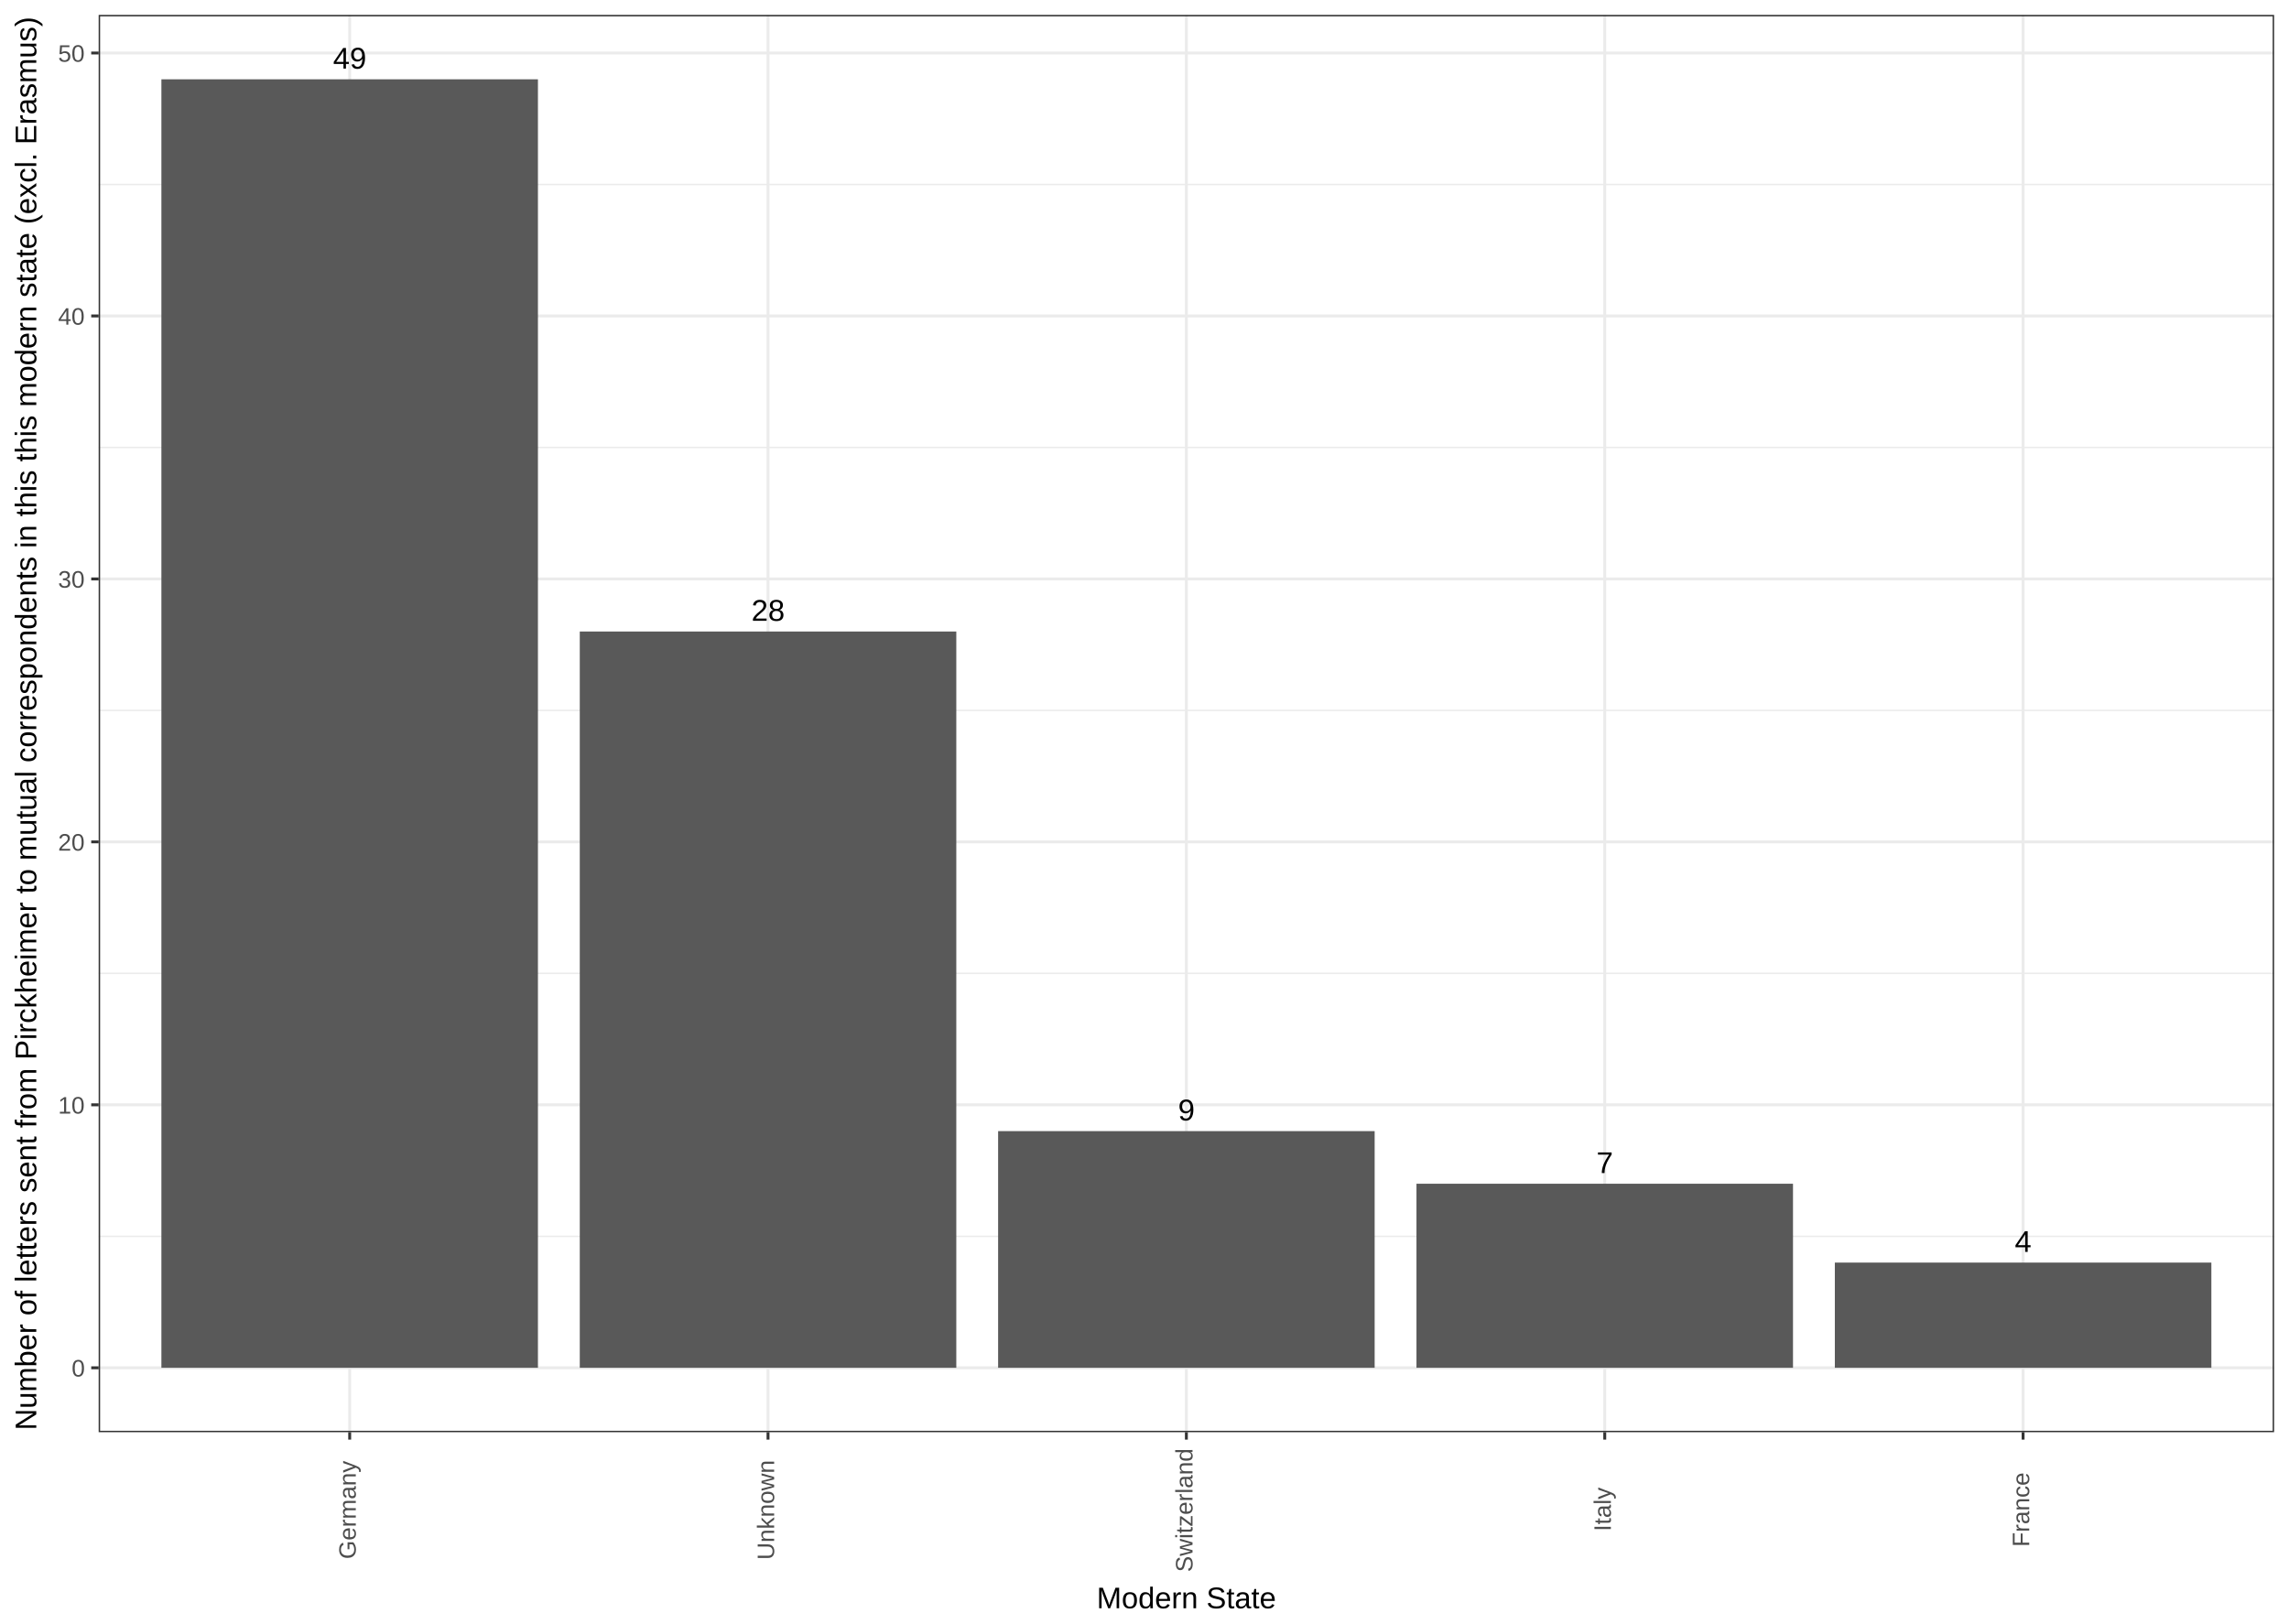
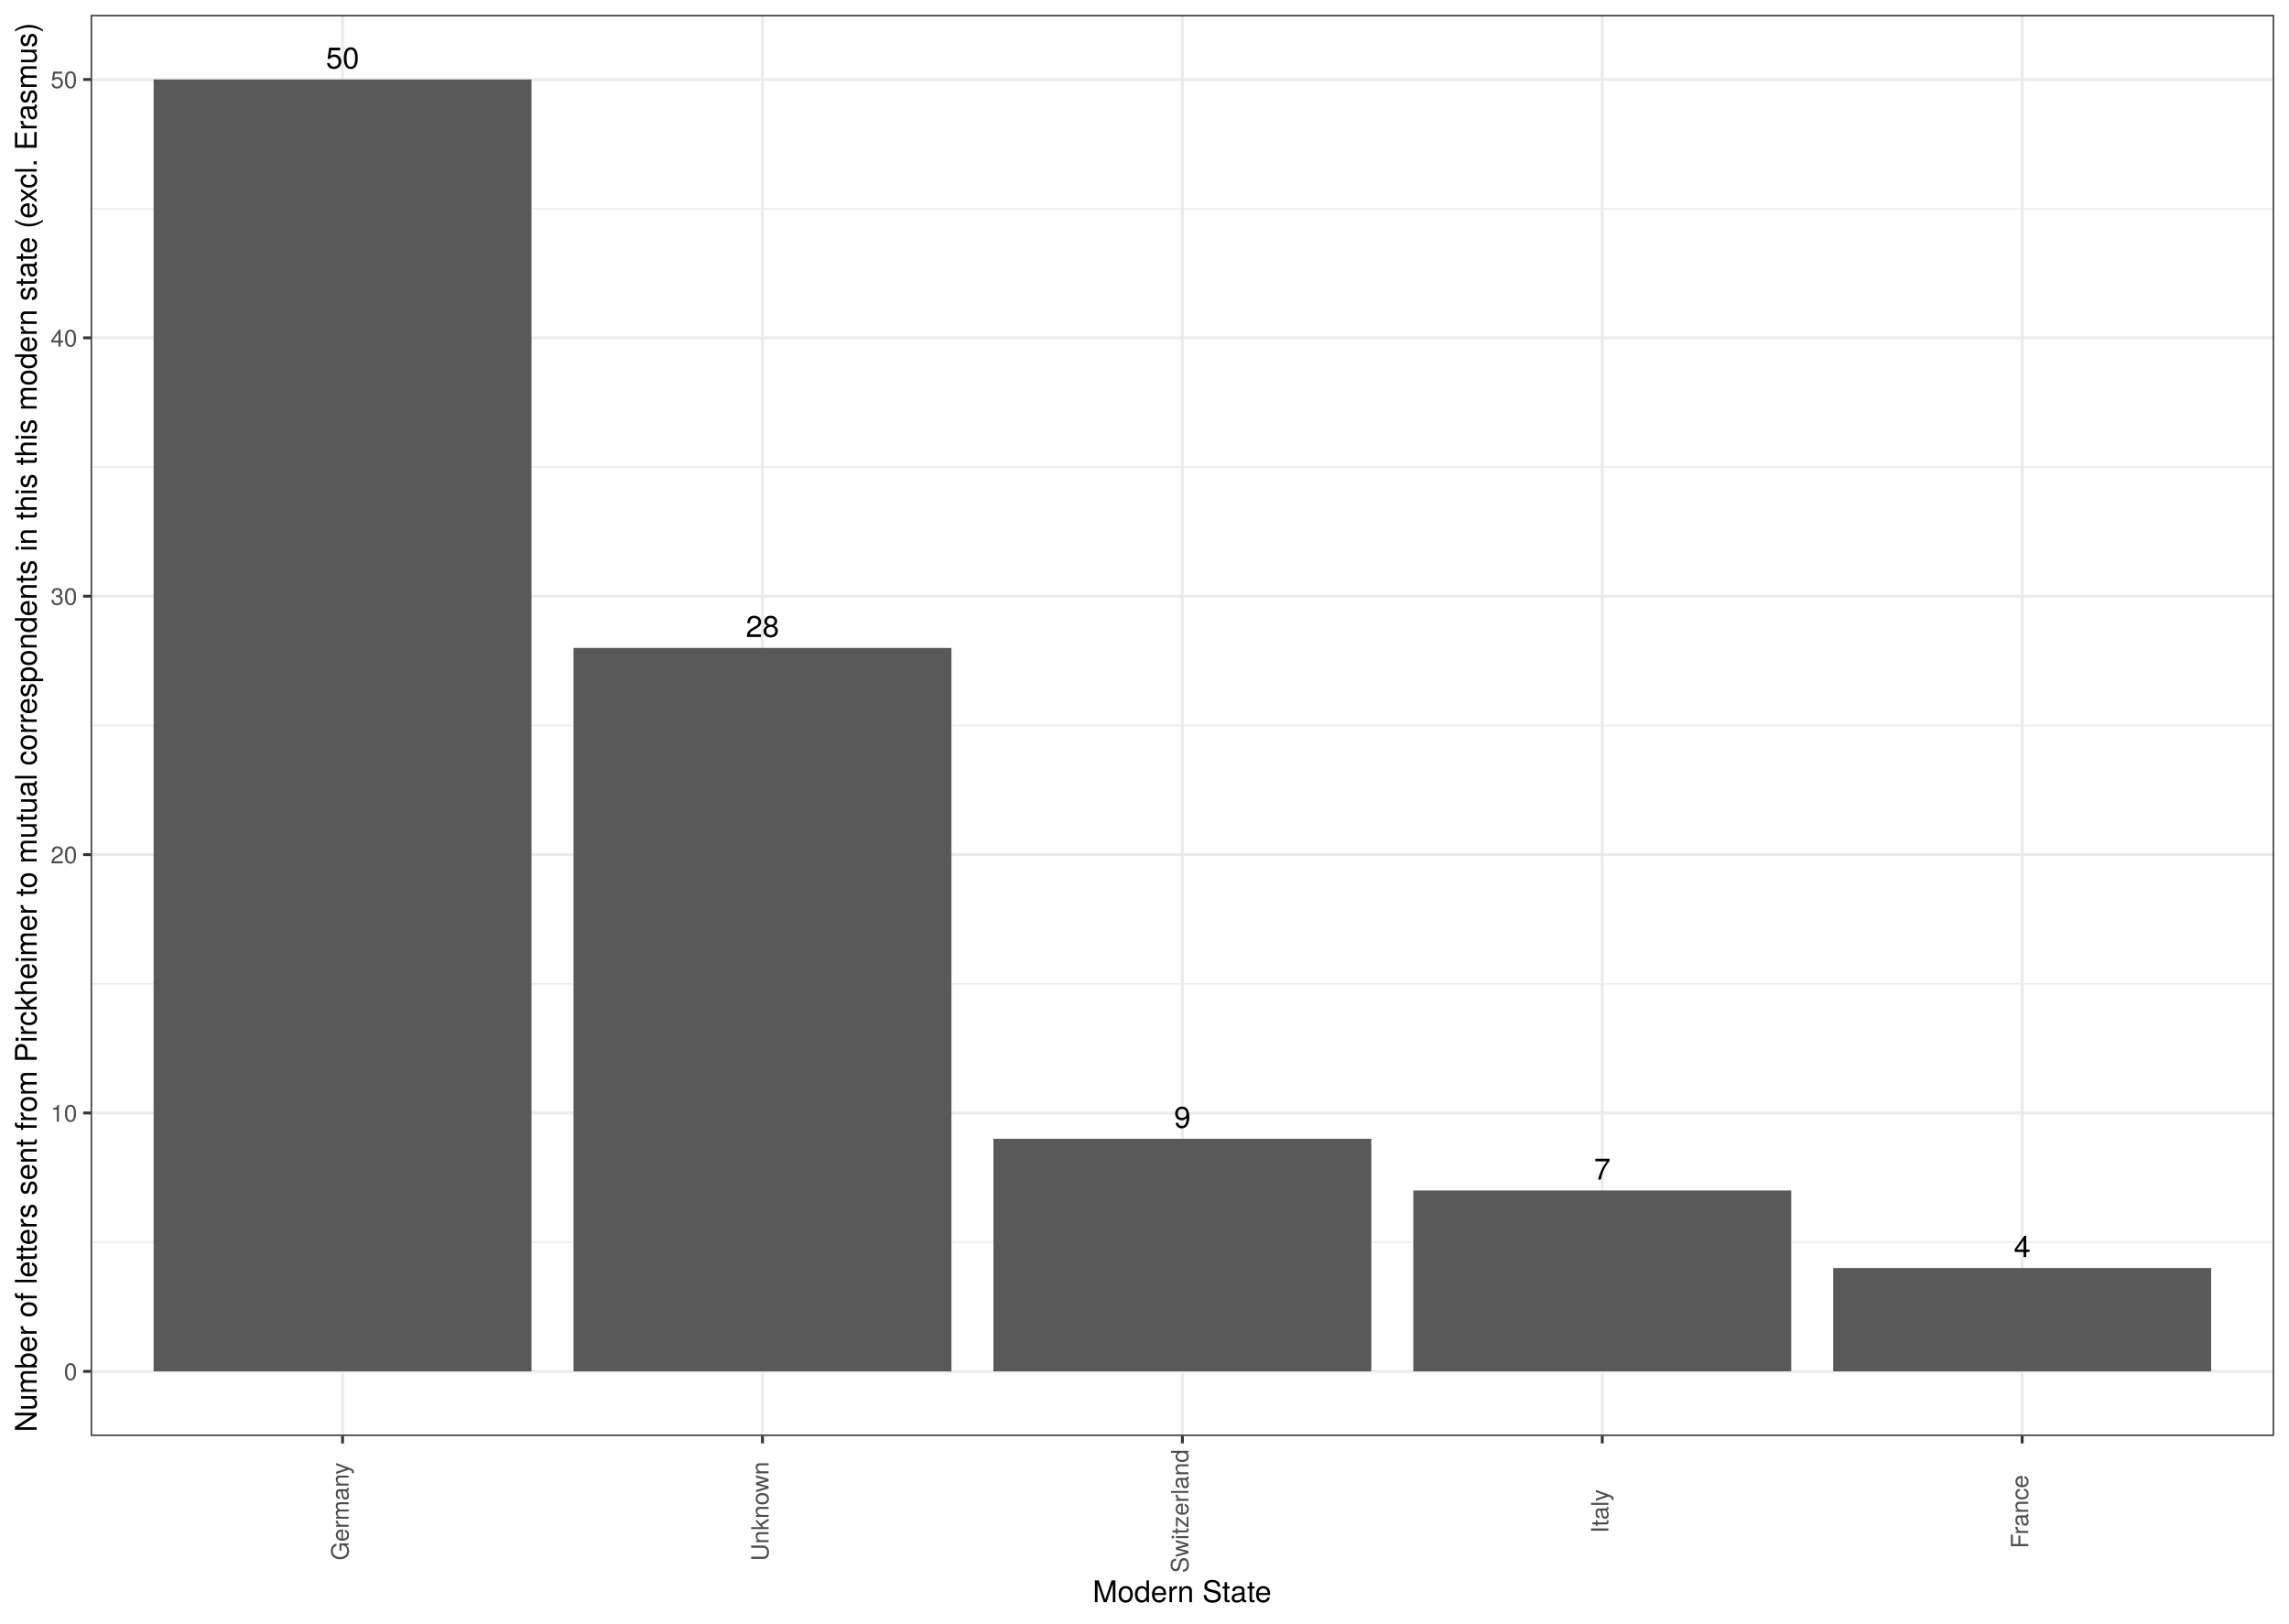
<svg xmlns="http://www.w3.org/2000/svg" viewBox="0 0 842.40 597.60">
  <defs>
    <style type="text/css">
-     line, polyline, path, rect, circle {
+     line, polyline, polygon, path, rect, circle {
      fill: none;
      stroke: #000000;
      stroke-linecap: round;
      stroke-linejoin: round;
      stroke-miterlimit: 10.00;
    }
  </style>
  </defs>
  <rect width="100%" height="100%" style="stroke: none; fill: #FFFFFF;" />
-   <rect x="0.00" y="-0.00" width="842.40" height="597.60" style="stroke-width: 1.07; stroke: #FFFFFF; fill: #FFFFFF;" />
+   <rect x="0" y="-0" width="842.40" height="597.60" style="stroke-width: 1.07; stroke: #FFFFFF; fill: #FFFFFF;" />
  <defs>
-     <clipPath id="cpMzYuMzA3NHw4MzYuOTIxfDUyNy4xNzN8NS40Nzk0NQ==">
-       <rect x="36.31" y="5.48" width="800.61" height="521.69" />
+     <clipPath id="cpMzMuMzV8ODM2LjkyfDUyOC41NXw1LjQ4">
+       <rect x="33.35" y="5.48" width="803.57" height="523.07" />
    </clipPath>
  </defs>
-   <rect x="36.31" y="5.48" width="800.61" height="521.69" style="stroke-width: 1.07; stroke: none; fill: #FFFFFF;" clip-path="url(#cpMzYuMzA3NHw4MzYuOTIxfDUyNy4xNzN8NS40Nzk0NQ==)" />
-   <polyline points="36.31,455.07 836.92,455.07 " style="stroke-width: 0.53; stroke: #EBEBEB; stroke-linecap: butt;" clip-path="url(#cpMzYuMzA3NHw4MzYuOTIxfDUyNy4xNzN8NS40Nzk0NQ==)" />
-   <polyline points="36.31,358.28 836.92,358.28 " style="stroke-width: 0.53; stroke: #EBEBEB; stroke-linecap: butt;" clip-path="url(#cpMzYuMzA3NHw4MzYuOTIxfDUyNy4xNzN8NS40Nzk0NQ==)" />
-   <polyline points="36.31,261.49 836.92,261.49 " style="stroke-width: 0.53; stroke: #EBEBEB; stroke-linecap: butt;" clip-path="url(#cpMzYuMzA3NHw4MzYuOTIxfDUyNy4xNzN8NS40Nzk0NQ==)" />
-   <polyline points="36.31,164.70 836.92,164.70 " style="stroke-width: 0.53; stroke: #EBEBEB; stroke-linecap: butt;" clip-path="url(#cpMzYuMzA3NHw4MzYuOTIxfDUyNy4xNzN8NS40Nzk0NQ==)" />
-   <polyline points="36.31,67.91 836.92,67.91 " style="stroke-width: 0.53; stroke: #EBEBEB; stroke-linecap: butt;" clip-path="url(#cpMzYuMzA3NHw4MzYuOTIxfDUyNy4xNzN8NS40Nzk0NQ==)" />
-   <polyline points="36.31,503.46 836.92,503.46 " style="stroke-width: 1.07; stroke: #EBEBEB; stroke-linecap: butt;" clip-path="url(#cpMzYuMzA3NHw4MzYuOTIxfDUyNy4xNzN8NS40Nzk0NQ==)" />
-   <polyline points="36.31,406.67 836.92,406.67 " style="stroke-width: 1.07; stroke: #EBEBEB; stroke-linecap: butt;" clip-path="url(#cpMzYuMzA3NHw4MzYuOTIxfDUyNy4xNzN8NS40Nzk0NQ==)" />
-   <polyline points="36.31,309.88 836.92,309.88 " style="stroke-width: 1.07; stroke: #EBEBEB; stroke-linecap: butt;" clip-path="url(#cpMzYuMzA3NHw4MzYuOTIxfDUyNy4xNzN8NS40Nzk0NQ==)" />
-   <polyline points="36.31,213.09 836.92,213.09 " style="stroke-width: 1.07; stroke: #EBEBEB; stroke-linecap: butt;" clip-path="url(#cpMzYuMzA3NHw4MzYuOTIxfDUyNy4xNzN8NS40Nzk0NQ==)" />
-   <polyline points="36.31,116.30 836.92,116.30 " style="stroke-width: 1.07; stroke: #EBEBEB; stroke-linecap: butt;" clip-path="url(#cpMzYuMzA3NHw4MzYuOTIxfDUyNy4xNzN8NS40Nzk0NQ==)" />
-   <polyline points="36.31,19.51 836.92,19.51 " style="stroke-width: 1.07; stroke: #EBEBEB; stroke-linecap: butt;" clip-path="url(#cpMzYuMzA3NHw4MzYuOTIxfDUyNy4xNzN8NS40Nzk0NQ==)" />
-   <polyline points="128.69,527.17 128.69,5.48 " style="stroke-width: 1.07; stroke: #EBEBEB; stroke-linecap: butt;" clip-path="url(#cpMzYuMzA3NHw4MzYuOTIxfDUyNy4xNzN8NS40Nzk0NQ==)" />
-   <polyline points="282.65,527.17 282.65,5.48 " style="stroke-width: 1.07; stroke: #EBEBEB; stroke-linecap: butt;" clip-path="url(#cpMzYuMzA3NHw4MzYuOTIxfDUyNy4xNzN8NS40Nzk0NQ==)" />
-   <polyline points="436.61,527.17 436.61,5.48 " style="stroke-width: 1.07; stroke: #EBEBEB; stroke-linecap: butt;" clip-path="url(#cpMzYuMzA3NHw4MzYuOTIxfDUyNy4xNzN8NS40Nzk0NQ==)" />
-   <polyline points="590.58,527.17 590.58,5.48 " style="stroke-width: 1.07; stroke: #EBEBEB; stroke-linecap: butt;" clip-path="url(#cpMzYuMzA3NHw4MzYuOTIxfDUyNy4xNzN8NS40Nzk0NQ==)" />
-   <polyline points="744.54,527.17 744.54,5.48 " style="stroke-width: 1.07; stroke: #EBEBEB; stroke-linecap: butt;" clip-path="url(#cpMzYuMzA3NHw4MzYuOTIxfDUyNy4xNzN8NS40Nzk0NQ==)" />
-   <rect x="59.40" y="29.19" width="138.57" height="474.27" style="stroke-width: 1.07; stroke: none; stroke-linecap: butt; fill: #595959;" clip-path="url(#cpMzYuMzA3NHw4MzYuOTIxfDUyNy4xNzN8NS40Nzk0NQ==)" />
-   <rect x="213.37" y="232.45" width="138.57" height="271.01" style="stroke-width: 1.07; stroke: none; stroke-linecap: butt; fill: #595959;" clip-path="url(#cpMzYuMzA3NHw4MzYuOTIxfDUyNy4xNzN8NS40Nzk0NQ==)" />
-   <rect x="367.33" y="416.35" width="138.57" height="87.11" style="stroke-width: 1.07; stroke: none; stroke-linecap: butt; fill: #595959;" clip-path="url(#cpMzYuMzA3NHw4MzYuOTIxfDUyNy4xNzN8NS40Nzk0NQ==)" />
-   <rect x="521.29" y="435.71" width="138.57" height="67.75" style="stroke-width: 1.07; stroke: none; stroke-linecap: butt; fill: #595959;" clip-path="url(#cpMzYuMzA3NHw4MzYuOTIxfDUyNy4xNzN8NS40Nzk0NQ==)" />
-   <rect x="675.26" y="464.74" width="138.57" height="38.72" style="stroke-width: 1.07; stroke: none; stroke-linecap: butt; fill: #595959;" clip-path="url(#cpMzYuMzA3NHw4MzYuOTIxfDUyNy4xNzN8NS40Nzk0NQ==)" />
-   <g clip-path="url(#cpMzYuMzA3NHw4MzYuOTIxfDUyNy4xNzN8NS40Nzk0NQ==)">
-     <text x="122.57" y="25.26" style="font-size: 11.04px; font-family: Arial;" textLength="12.24px" lengthAdjust="spacingAndGlyphs">49</text>
+   <rect x="33.35" y="5.48" width="803.57" height="523.07" style="stroke-width: 1.07; stroke: none; fill: #FFFFFF;" clip-path="url(#cpMzMuMzV8ODM2LjkyfDUyOC41NXw1LjQ4)" />
+   <polyline points="33.35,457.23 836.92,457.23 " style="stroke-width: 0.53; stroke: #EBEBEB; stroke-linecap: butt;" clip-path="url(#cpMzMuMzV8ODM2LjkyfDUyOC41NXw1LjQ4)" />
+   <polyline points="33.35,362.12 836.92,362.12 " style="stroke-width: 0.53; stroke: #EBEBEB; stroke-linecap: butt;" clip-path="url(#cpMzMuMzV8ODM2LjkyfDUyOC41NXw1LjQ4)" />
+   <polyline points="33.35,267.02 836.92,267.02 " style="stroke-width: 0.53; stroke: #EBEBEB; stroke-linecap: butt;" clip-path="url(#cpMzMuMzV8ODM2LjkyfDUyOC41NXw1LjQ4)" />
+   <polyline points="33.35,171.91 836.92,171.91 " style="stroke-width: 0.53; stroke: #EBEBEB; stroke-linecap: butt;" clip-path="url(#cpMzMuMzV8ODM2LjkyfDUyOC41NXw1LjQ4)" />
+   <polyline points="33.35,76.81 836.92,76.81 " style="stroke-width: 0.53; stroke: #EBEBEB; stroke-linecap: butt;" clip-path="url(#cpMzMuMzV8ODM2LjkyfDUyOC41NXw1LjQ4)" />
+   <polyline points="33.35,504.78 836.92,504.78 " style="stroke-width: 1.07; stroke: #EBEBEB; stroke-linecap: butt;" clip-path="url(#cpMzMuMzV8ODM2LjkyfDUyOC41NXw1LjQ4)" />
+   <polyline points="33.35,409.67 836.92,409.67 " style="stroke-width: 1.07; stroke: #EBEBEB; stroke-linecap: butt;" clip-path="url(#cpMzMuMzV8ODM2LjkyfDUyOC41NXw1LjQ4)" />
+   <polyline points="33.35,314.57 836.92,314.57 " style="stroke-width: 1.07; stroke: #EBEBEB; stroke-linecap: butt;" clip-path="url(#cpMzMuMzV8ODM2LjkyfDUyOC41NXw1LjQ4)" />
+   <polyline points="33.35,219.46 836.92,219.46 " style="stroke-width: 1.07; stroke: #EBEBEB; stroke-linecap: butt;" clip-path="url(#cpMzMuMzV8ODM2LjkyfDUyOC41NXw1LjQ4)" />
+   <polyline points="33.35,124.36 836.92,124.36 " style="stroke-width: 1.07; stroke: #EBEBEB; stroke-linecap: butt;" clip-path="url(#cpMzMuMzV8ODM2LjkyfDUyOC41NXw1LjQ4)" />
+   <polyline points="33.35,29.26 836.92,29.26 " style="stroke-width: 1.07; stroke: #EBEBEB; stroke-linecap: butt;" clip-path="url(#cpMzMuMzV8ODM2LjkyfDUyOC41NXw1LjQ4)" />
+   <polyline points="126.07,528.55 126.07,5.48 " style="stroke-width: 1.07; stroke: #EBEBEB; stroke-linecap: butt;" clip-path="url(#cpMzMuMzV8ODM2LjkyfDUyOC41NXw1LjQ4)" />
+   <polyline points="280.60,528.55 280.60,5.48 " style="stroke-width: 1.07; stroke: #EBEBEB; stroke-linecap: butt;" clip-path="url(#cpMzMuMzV8ODM2LjkyfDUyOC41NXw1LjQ4)" />
+   <polyline points="435.14,528.55 435.14,5.48 " style="stroke-width: 1.07; stroke: #EBEBEB; stroke-linecap: butt;" clip-path="url(#cpMzMuMzV8ODM2LjkyfDUyOC41NXw1LjQ4)" />
+   <polyline points="589.67,528.55 589.67,5.48 " style="stroke-width: 1.07; stroke: #EBEBEB; stroke-linecap: butt;" clip-path="url(#cpMzMuMzV8ODM2LjkyfDUyOC41NXw1LjQ4)" />
+   <polyline points="744.20,528.55 744.20,5.48 " style="stroke-width: 1.07; stroke: #EBEBEB; stroke-linecap: butt;" clip-path="url(#cpMzMuMzV8ODM2LjkyfDUyOC41NXw1LjQ4)" />
+   <rect x="56.53" y="29.26" width="139.08" height="475.52" style="stroke-width: 1.07; stroke: none; stroke-linecap: square; stroke-linejoin: miter; fill: #595959;" clip-path="url(#cpMzMuMzV8ODM2LjkyfDUyOC41NXw1LjQ4)" />
+   <rect x="211.07" y="238.49" width="139.08" height="266.29" style="stroke-width: 1.07; stroke: none; stroke-linecap: square; stroke-linejoin: miter; fill: #595959;" clip-path="url(#cpMzMuMzV8ODM2LjkyfDUyOC41NXw1LjQ4)" />
+   <rect x="365.60" y="419.18" width="139.08" height="85.59" style="stroke-width: 1.07; stroke: none; stroke-linecap: square; stroke-linejoin: miter; fill: #595959;" clip-path="url(#cpMzMuMzV8ODM2LjkyfDUyOC41NXw1LjQ4)" />
+   <rect x="520.13" y="438.20" width="139.08" height="66.57" style="stroke-width: 1.07; stroke: none; stroke-linecap: square; stroke-linejoin: miter; fill: #595959;" clip-path="url(#cpMzMuMzV8ODM2LjkyfDUyOC41NXw1LjQ4)" />
+   <rect x="674.66" y="466.74" width="139.08" height="38.04" style="stroke-width: 1.07; stroke: none; stroke-linecap: square; stroke-linejoin: miter; fill: #595959;" clip-path="url(#cpMzMuMzV8ODM2LjkyfDUyOC41NXw1LjQ4)" />
+   <g clip-path="url(#cpMzMuMzV8ODM2LjkyfDUyOC41NXw1LjQ4)">
+     <text x="119.93" y="25.23" style="font-size: 11.04px; font-family: TeX Gyre Heros;" textLength="12.28px" lengthAdjust="spacingAndGlyphs">50</text>
  </g>
-   <g clip-path="url(#cpMzYuMzA3NHw4MzYuOTIxfDUyNy4xNzN8NS40Nzk0NQ==)">
-     <text x="276.53" y="228.51" style="font-size: 11.04px; font-family: Arial;" textLength="12.24px" lengthAdjust="spacingAndGlyphs">28</text>
+   <g clip-path="url(#cpMzMuMzV8ODM2LjkyfDUyOC41NXw1LjQ4)">
+     <text x="274.47" y="234.46" style="font-size: 11.04px; font-family: TeX Gyre Heros;" textLength="12.28px" lengthAdjust="spacingAndGlyphs">28</text>
  </g>
-   <g clip-path="url(#cpMzYuMzA3NHw4MzYuOTIxfDUyNy4xNzN8NS40Nzk0NQ==)">
-     <text x="433.56" y="412.41" style="font-size: 11.04px; font-family: Arial;" textLength="6.12px" lengthAdjust="spacingAndGlyphs">9</text>
+   <g clip-path="url(#cpMzMuMzV8ODM2LjkyfDUyOC41NXw1LjQ4)">
+     <text x="432.07" y="415.16" style="font-size: 11.04px; font-family: TeX Gyre Heros;" textLength="6.14px" lengthAdjust="spacingAndGlyphs">9</text>
  </g>
-   <g clip-path="url(#cpMzYuMzA3NHw4MzYuOTIxfDUyNy4xNzN8NS40Nzk0NQ==)">
-     <text x="587.52" y="431.77" style="font-size: 11.04px; font-family: Arial;" textLength="6.12px" lengthAdjust="spacingAndGlyphs">7</text>
+   <g clip-path="url(#cpMzMuMzV8ODM2LjkyfDUyOC41NXw1LjQ4)">
+     <text x="586.60" y="434.18" style="font-size: 11.04px; font-family: TeX Gyre Heros;" textLength="6.14px" lengthAdjust="spacingAndGlyphs">7</text>
  </g>
-   <g clip-path="url(#cpMzYuMzA3NHw4MzYuOTIxfDUyNy4xNzN8NS40Nzk0NQ==)">
-     <text x="741.48" y="460.81" style="font-size: 11.04px; font-family: Arial;" textLength="6.12px" lengthAdjust="spacingAndGlyphs">4</text>
+   <g clip-path="url(#cpMzMuMzV8ODM2LjkyfDUyOC41NXw1LjQ4)">
+     <text x="741.13" y="462.71" style="font-size: 11.04px; font-family: TeX Gyre Heros;" textLength="6.14px" lengthAdjust="spacingAndGlyphs">4</text>
  </g>
-   <rect x="36.31" y="5.48" width="800.61" height="521.69" style="stroke-width: 1.07; stroke: #333333;" clip-path="url(#cpMzYuMzA3NHw4MzYuOTIxfDUyNy4xNzN8NS40Nzk0NQ==)" />
+   <rect x="33.35" y="5.48" width="803.57" height="523.07" style="stroke-width: 1.07; stroke: #333333;" clip-path="url(#cpMzMuMzV8ODM2LjkyfDUyOC41NXw1LjQ4)" />
  <defs>
-     <clipPath id="cpMHw4NDIuNHw1OTcuNnww">
+     <clipPath id="cpMC4wMHw4NDIuNDB8NTk3LjYwfDAuMDA=">
      <rect x="0.00" y="0.00" width="842.40" height="597.60" />
    </clipPath>
  </defs>
-   <g clip-path="url(#cpMHw4NDIuNHw1OTcuNnww)">
-     <text x="26.37" y="506.68" style="font-size: 8.80px; fill: #4D4D4D; font-family: Arial;" textLength="5.01px" lengthAdjust="spacingAndGlyphs">0</text>
+   <g clip-path="url(#cpMC4wMHw4NDIuNDB8NTk3LjYwfDAuMDA=)">
+     <text x="23.53" y="507.99" style="font-size: 8.80px; fill: #4D4D4D; font-family: TeX Gyre Heros;" textLength="4.89px" lengthAdjust="spacingAndGlyphs">0</text>
  </g>
-   <g clip-path="url(#cpMHw4NDIuNHw1OTcuNnww)">
-     <text x="21.37" y="409.89" style="font-size: 8.80px; fill: #4D4D4D; font-family: Arial;" textLength="10.01px" lengthAdjust="spacingAndGlyphs">10</text>
+   <g clip-path="url(#cpMC4wMHw4NDIuNDB8NTk3LjYwfDAuMDA=)">
+     <text x="18.64" y="412.88" style="font-size: 8.80px; fill: #4D4D4D; font-family: TeX Gyre Heros;" textLength="9.79px" lengthAdjust="spacingAndGlyphs">10</text>
  </g>
-   <g clip-path="url(#cpMHw4NDIuNHw1OTcuNnww)">
-     <text x="21.37" y="313.10" style="font-size: 8.80px; fill: #4D4D4D; font-family: Arial;" textLength="10.01px" lengthAdjust="spacingAndGlyphs">20</text>
+   <g clip-path="url(#cpMC4wMHw4NDIuNDB8NTk3LjYwfDAuMDA=)">
+     <text x="18.64" y="317.78" style="font-size: 8.80px; fill: #4D4D4D; font-family: TeX Gyre Heros;" textLength="9.79px" lengthAdjust="spacingAndGlyphs">20</text>
  </g>
-   <g clip-path="url(#cpMHw4NDIuNHw1OTcuNnww)">
-     <text x="21.37" y="216.31" style="font-size: 8.80px; fill: #4D4D4D; font-family: Arial;" textLength="10.01px" lengthAdjust="spacingAndGlyphs">30</text>
+   <g clip-path="url(#cpMC4wMHw4NDIuNDB8NTk3LjYwfDAuMDA=)">
+     <text x="18.64" y="222.67" style="font-size: 8.80px; fill: #4D4D4D; font-family: TeX Gyre Heros;" textLength="9.79px" lengthAdjust="spacingAndGlyphs">30</text>
  </g>
-   <g clip-path="url(#cpMHw4NDIuNHw1OTcuNnww)">
-     <text x="21.37" y="119.52" style="font-size: 8.80px; fill: #4D4D4D; font-family: Arial;" textLength="10.01px" lengthAdjust="spacingAndGlyphs">40</text>
+   <g clip-path="url(#cpMC4wMHw4NDIuNDB8NTk3LjYwfDAuMDA=)">
+     <text x="18.64" y="127.57" style="font-size: 8.80px; fill: #4D4D4D; font-family: TeX Gyre Heros;" textLength="9.79px" lengthAdjust="spacingAndGlyphs">40</text>
  </g>
-   <g clip-path="url(#cpMHw4NDIuNHw1OTcuNnww)">
-     <text x="21.37" y="22.73" style="font-size: 8.80px; fill: #4D4D4D; font-family: Arial;" textLength="10.01px" lengthAdjust="spacingAndGlyphs">50</text>
+   <g clip-path="url(#cpMC4wMHw4NDIuNDB8NTk3LjYwfDAuMDA=)">
+     <text x="18.64" y="32.46" style="font-size: 8.80px; fill: #4D4D4D; font-family: TeX Gyre Heros;" textLength="9.79px" lengthAdjust="spacingAndGlyphs">50</text>
  </g>
-   <polyline points="33.57,503.46 36.31,503.46 " style="stroke-width: 1.07; stroke: #333333; stroke-linecap: butt;" clip-path="url(#cpMHw4NDIuNHw1OTcuNnww)" />
-   <polyline points="33.57,406.67 36.31,406.67 " style="stroke-width: 1.07; stroke: #333333; stroke-linecap: butt;" clip-path="url(#cpMHw4NDIuNHw1OTcuNnww)" />
-   <polyline points="33.57,309.88 36.31,309.88 " style="stroke-width: 1.07; stroke: #333333; stroke-linecap: butt;" clip-path="url(#cpMHw4NDIuNHw1OTcuNnww)" />
-   <polyline points="33.57,213.09 36.31,213.09 " style="stroke-width: 1.07; stroke: #333333; stroke-linecap: butt;" clip-path="url(#cpMHw4NDIuNHw1OTcuNnww)" />
-   <polyline points="33.57,116.30 36.31,116.30 " style="stroke-width: 1.07; stroke: #333333; stroke-linecap: butt;" clip-path="url(#cpMHw4NDIuNHw1OTcuNnww)" />
-   <polyline points="33.57,19.51 36.31,19.51 " style="stroke-width: 1.07; stroke: #333333; stroke-linecap: butt;" clip-path="url(#cpMHw4NDIuNHw1OTcuNnww)" />
-   <polyline points="128.69,529.91 128.69,527.17 " style="stroke-width: 1.07; stroke: #333333; stroke-linecap: butt;" clip-path="url(#cpMHw4NDIuNHw1OTcuNnww)" />
-   <polyline points="282.65,529.91 282.65,527.17 " style="stroke-width: 1.07; stroke: #333333; stroke-linecap: butt;" clip-path="url(#cpMHw4NDIuNHw1OTcuNnww)" />
-   <polyline points="436.61,529.91 436.61,527.17 " style="stroke-width: 1.07; stroke: #333333; stroke-linecap: butt;" clip-path="url(#cpMHw4NDIuNHw1OTcuNnww)" />
-   <polyline points="590.58,529.91 590.58,527.17 " style="stroke-width: 1.07; stroke: #333333; stroke-linecap: butt;" clip-path="url(#cpMHw4NDIuNHw1OTcuNnww)" />
-   <polyline points="744.54,529.91 744.54,527.17 " style="stroke-width: 1.07; stroke: #333333; stroke-linecap: butt;" clip-path="url(#cpMHw4NDIuNHw1OTcuNnww)" />
-   <g clip-path="url(#cpMHw4NDIuNHw1OTcuNnww)">
-     <text transform="translate(130.94,573.87) rotate(-90)" style="font-size: 8.80px; fill: #4D4D4D; font-family: Arial;" textLength="37.01px" lengthAdjust="spacingAndGlyphs">Germany</text>
+   <polyline points="30.61,504.78 33.35,504.78 " style="stroke-width: 1.07; stroke: #333333; stroke-linecap: butt;" clip-path="url(#cpMC4wMHw4NDIuNDB8NTk3LjYwfDAuMDA=)" />
+   <polyline points="30.61,409.67 33.35,409.67 " style="stroke-width: 1.07; stroke: #333333; stroke-linecap: butt;" clip-path="url(#cpMC4wMHw4NDIuNDB8NTk3LjYwfDAuMDA=)" />
+   <polyline points="30.61,314.57 33.35,314.57 " style="stroke-width: 1.07; stroke: #333333; stroke-linecap: butt;" clip-path="url(#cpMC4wMHw4NDIuNDB8NTk3LjYwfDAuMDA=)" />
+   <polyline points="30.61,219.46 33.35,219.46 " style="stroke-width: 1.07; stroke: #333333; stroke-linecap: butt;" clip-path="url(#cpMC4wMHw4NDIuNDB8NTk3LjYwfDAuMDA=)" />
+   <polyline points="30.61,124.36 33.35,124.36 " style="stroke-width: 1.07; stroke: #333333; stroke-linecap: butt;" clip-path="url(#cpMC4wMHw4NDIuNDB8NTk3LjYwfDAuMDA=)" />
+   <polyline points="30.61,29.26 33.35,29.26 " style="stroke-width: 1.07; stroke: #333333; stroke-linecap: butt;" clip-path="url(#cpMC4wMHw4NDIuNDB8NTk3LjYwfDAuMDA=)" />
+   <polyline points="126.07,531.29 126.07,528.55 " style="stroke-width: 1.07; stroke: #333333; stroke-linecap: butt;" clip-path="url(#cpMC4wMHw4NDIuNDB8NTk3LjYwfDAuMDA=)" />
+   <polyline points="280.60,531.29 280.60,528.55 " style="stroke-width: 1.07; stroke: #333333; stroke-linecap: butt;" clip-path="url(#cpMC4wMHw4NDIuNDB8NTk3LjYwfDAuMDA=)" />
+   <polyline points="435.14,531.29 435.14,528.55 " style="stroke-width: 1.07; stroke: #333333; stroke-linecap: butt;" clip-path="url(#cpMC4wMHw4NDIuNDB8NTk3LjYwfDAuMDA=)" />
+   <polyline points="589.67,531.29 589.67,528.55 " style="stroke-width: 1.07; stroke: #333333; stroke-linecap: butt;" clip-path="url(#cpMC4wMHw4NDIuNDB8NTk3LjYwfDAuMDA=)" />
+   <polyline points="744.20,531.29 744.20,528.55 " style="stroke-width: 1.07; stroke: #333333; stroke-linecap: butt;" clip-path="url(#cpMC4wMHw4NDIuNDB8NTk3LjYwfDAuMDA=)" />
+   <g clip-path="url(#cpMC4wMHw4NDIuNDB8NTk3LjYwfDAuMDA=)">
+     <text transform="translate(128.32,574.32) rotate(-90)" style="font-size: 8.80px; fill: #4D4D4D; font-family: TeX Gyre Heros;" textLength="36.19px" lengthAdjust="spacingAndGlyphs">Germany</text>
  </g>
-   <g clip-path="url(#cpMHw4NDIuNHw1OTcuNnww)">
-     <text transform="translate(284.90,574.13) rotate(-90)" style="font-size: 8.80px; fill: #4D4D4D; font-family: Arial;" textLength="37.52px" lengthAdjust="spacingAndGlyphs">Unknown</text>
+   <g clip-path="url(#cpMC4wMHw4NDIuNDB8NTk3LjYwfDAuMDA=)">
+     <text transform="translate(282.85,574.56) rotate(-90)" style="font-size: 8.80px; fill: #4D4D4D; font-family: TeX Gyre Heros;" textLength="36.68px" lengthAdjust="spacingAndGlyphs">Unknown</text>
  </g>
-   <g clip-path="url(#cpMHw4NDIuNHw1OTcuNnww)">
-     <text transform="translate(438.87,578.63) rotate(-90)" style="font-size: 8.80px; fill: #4D4D4D; font-family: Arial;" textLength="46.52px" lengthAdjust="spacingAndGlyphs">Switzerland</text>
+   <g clip-path="url(#cpMC4wMHw4NDIuNDB8NTk3LjYwfDAuMDA=)">
+     <text transform="translate(437.38,578.96) rotate(-90)" style="font-size: 8.80px; fill: #4D4D4D; font-family: TeX Gyre Heros;" textLength="45.48px" lengthAdjust="spacingAndGlyphs">Switzerland</text>
  </g>
-   <g clip-path="url(#cpMHw4NDIuNHw1OTcuNnww)">
-     <text transform="translate(592.83,563.62) rotate(-90)" style="font-size: 8.80px; fill: #4D4D4D; font-family: Arial;" textLength="16.51px" lengthAdjust="spacingAndGlyphs">Italy</text>
+   <g clip-path="url(#cpMC4wMHw4NDIuNDB8NTk3LjYwfDAuMDA=)">
+     <text transform="translate(591.91,564.29) rotate(-90)" style="font-size: 8.80px; fill: #4D4D4D; font-family: TeX Gyre Heros;" textLength="16.14px" lengthAdjust="spacingAndGlyphs">Italy</text>
  </g>
-   <g clip-path="url(#cpMHw4NDIuNHw1OTcuNnww)">
-     <text transform="translate(746.80,569.37) rotate(-90)" style="font-size: 8.80px; fill: #4D4D4D; font-family: Arial;" textLength="28.01px" lengthAdjust="spacingAndGlyphs">France</text>
+   <g clip-path="url(#cpMC4wMHw4NDIuNDB8NTk3LjYwfDAuMDA=)">
+     <text transform="translate(746.45,569.92) rotate(-90)" style="font-size: 8.80px; fill: #4D4D4D; font-family: TeX Gyre Heros;" textLength="27.39px" lengthAdjust="spacingAndGlyphs">France</text>
  </g>
-   <g clip-path="url(#cpMHw4NDIuNHw1OTcuNnww)">
-     <text x="403.60" y="591.98" style="font-size: 11.00px; font-family: Arial;" textLength="66.04px" lengthAdjust="spacingAndGlyphs">Modern State</text>
+   <g clip-path="url(#cpMC4wMHw4NDIuNDB8NTk3LjYwfDAuMDA=)">
+     <text x="402.12" y="589.72" style="font-size: 11.00px; font-family: TeX Gyre Heros;" textLength="66.03px" lengthAdjust="spacingAndGlyphs">Modern State</text>
  </g>
-   <g clip-path="url(#cpMHw4NDIuNHw1OTcuNnww)">
-     <text transform="translate(13.35,526.45) rotate(-90)" style="font-size: 11.00px; font-family: Arial;" textLength="520.25px" lengthAdjust="spacingAndGlyphs">Number of letters sent from Pirckheimer to mutual correspondents in this this modern state (excl. Erasmus)</text>
+   <g clip-path="url(#cpMC4wMHw4NDIuNDB8NTk3LjYwfDAuMDA=)">
+     <text transform="translate(13.50,527.13) rotate(-90)" style="font-size: 11.00px; font-family: TeX Gyre Heros;" textLength="520.22px" lengthAdjust="spacingAndGlyphs">Number of letters sent from Pirckheimer to mutual correspondents in this this modern state (excl. Erasmus)</text>
  </g>
</svg>
